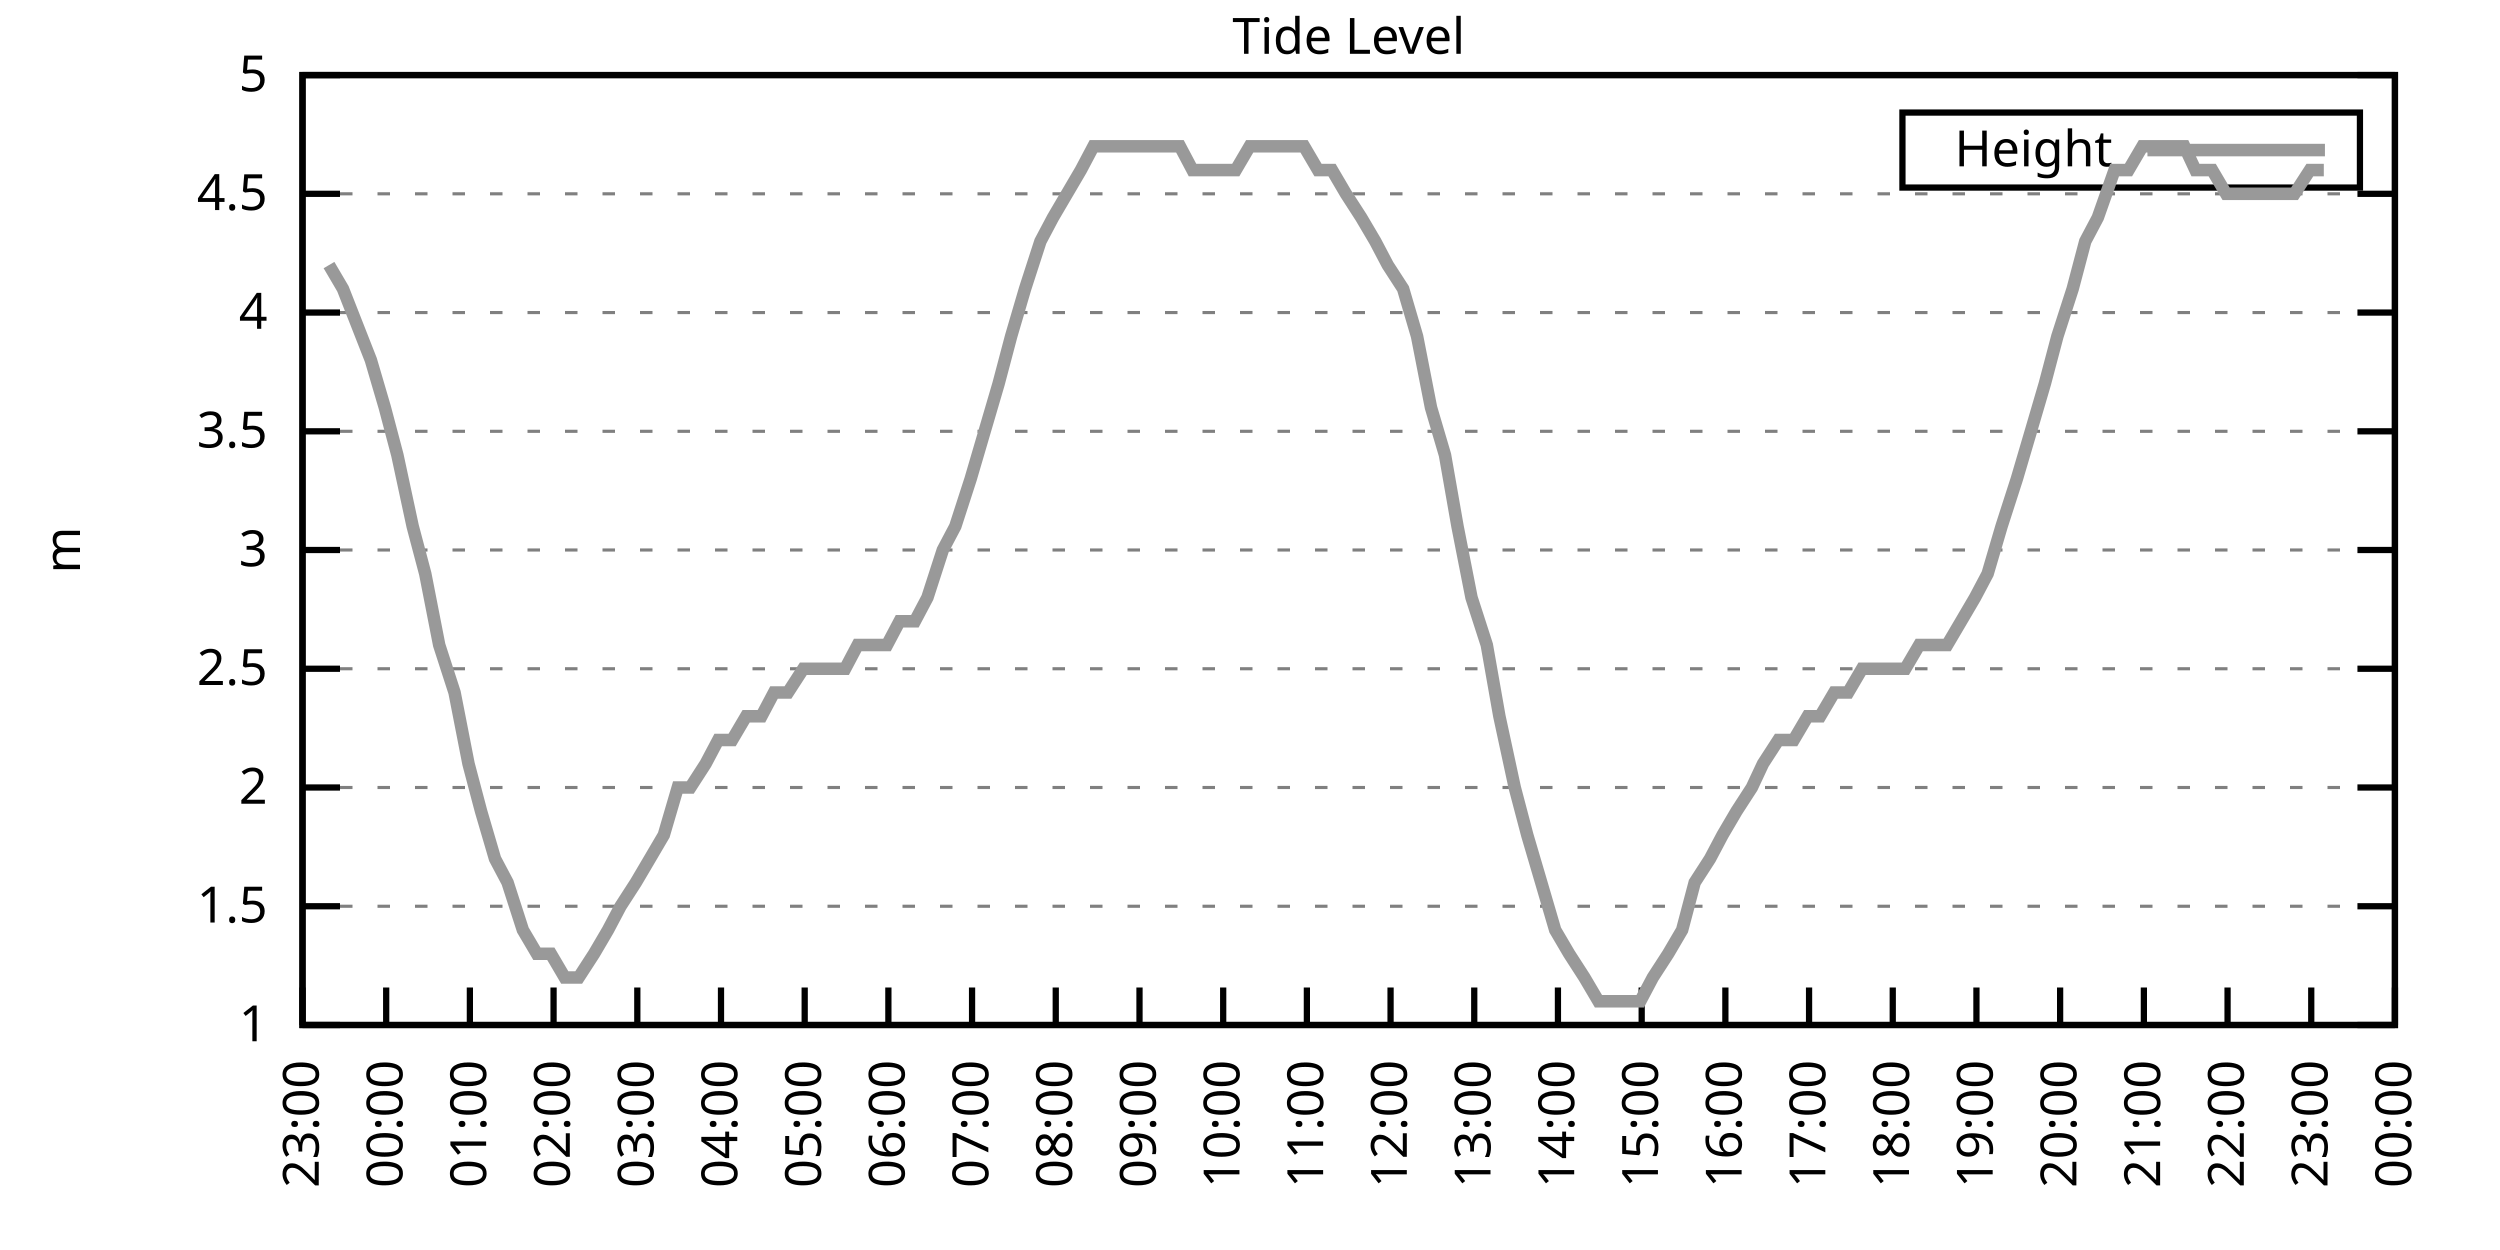
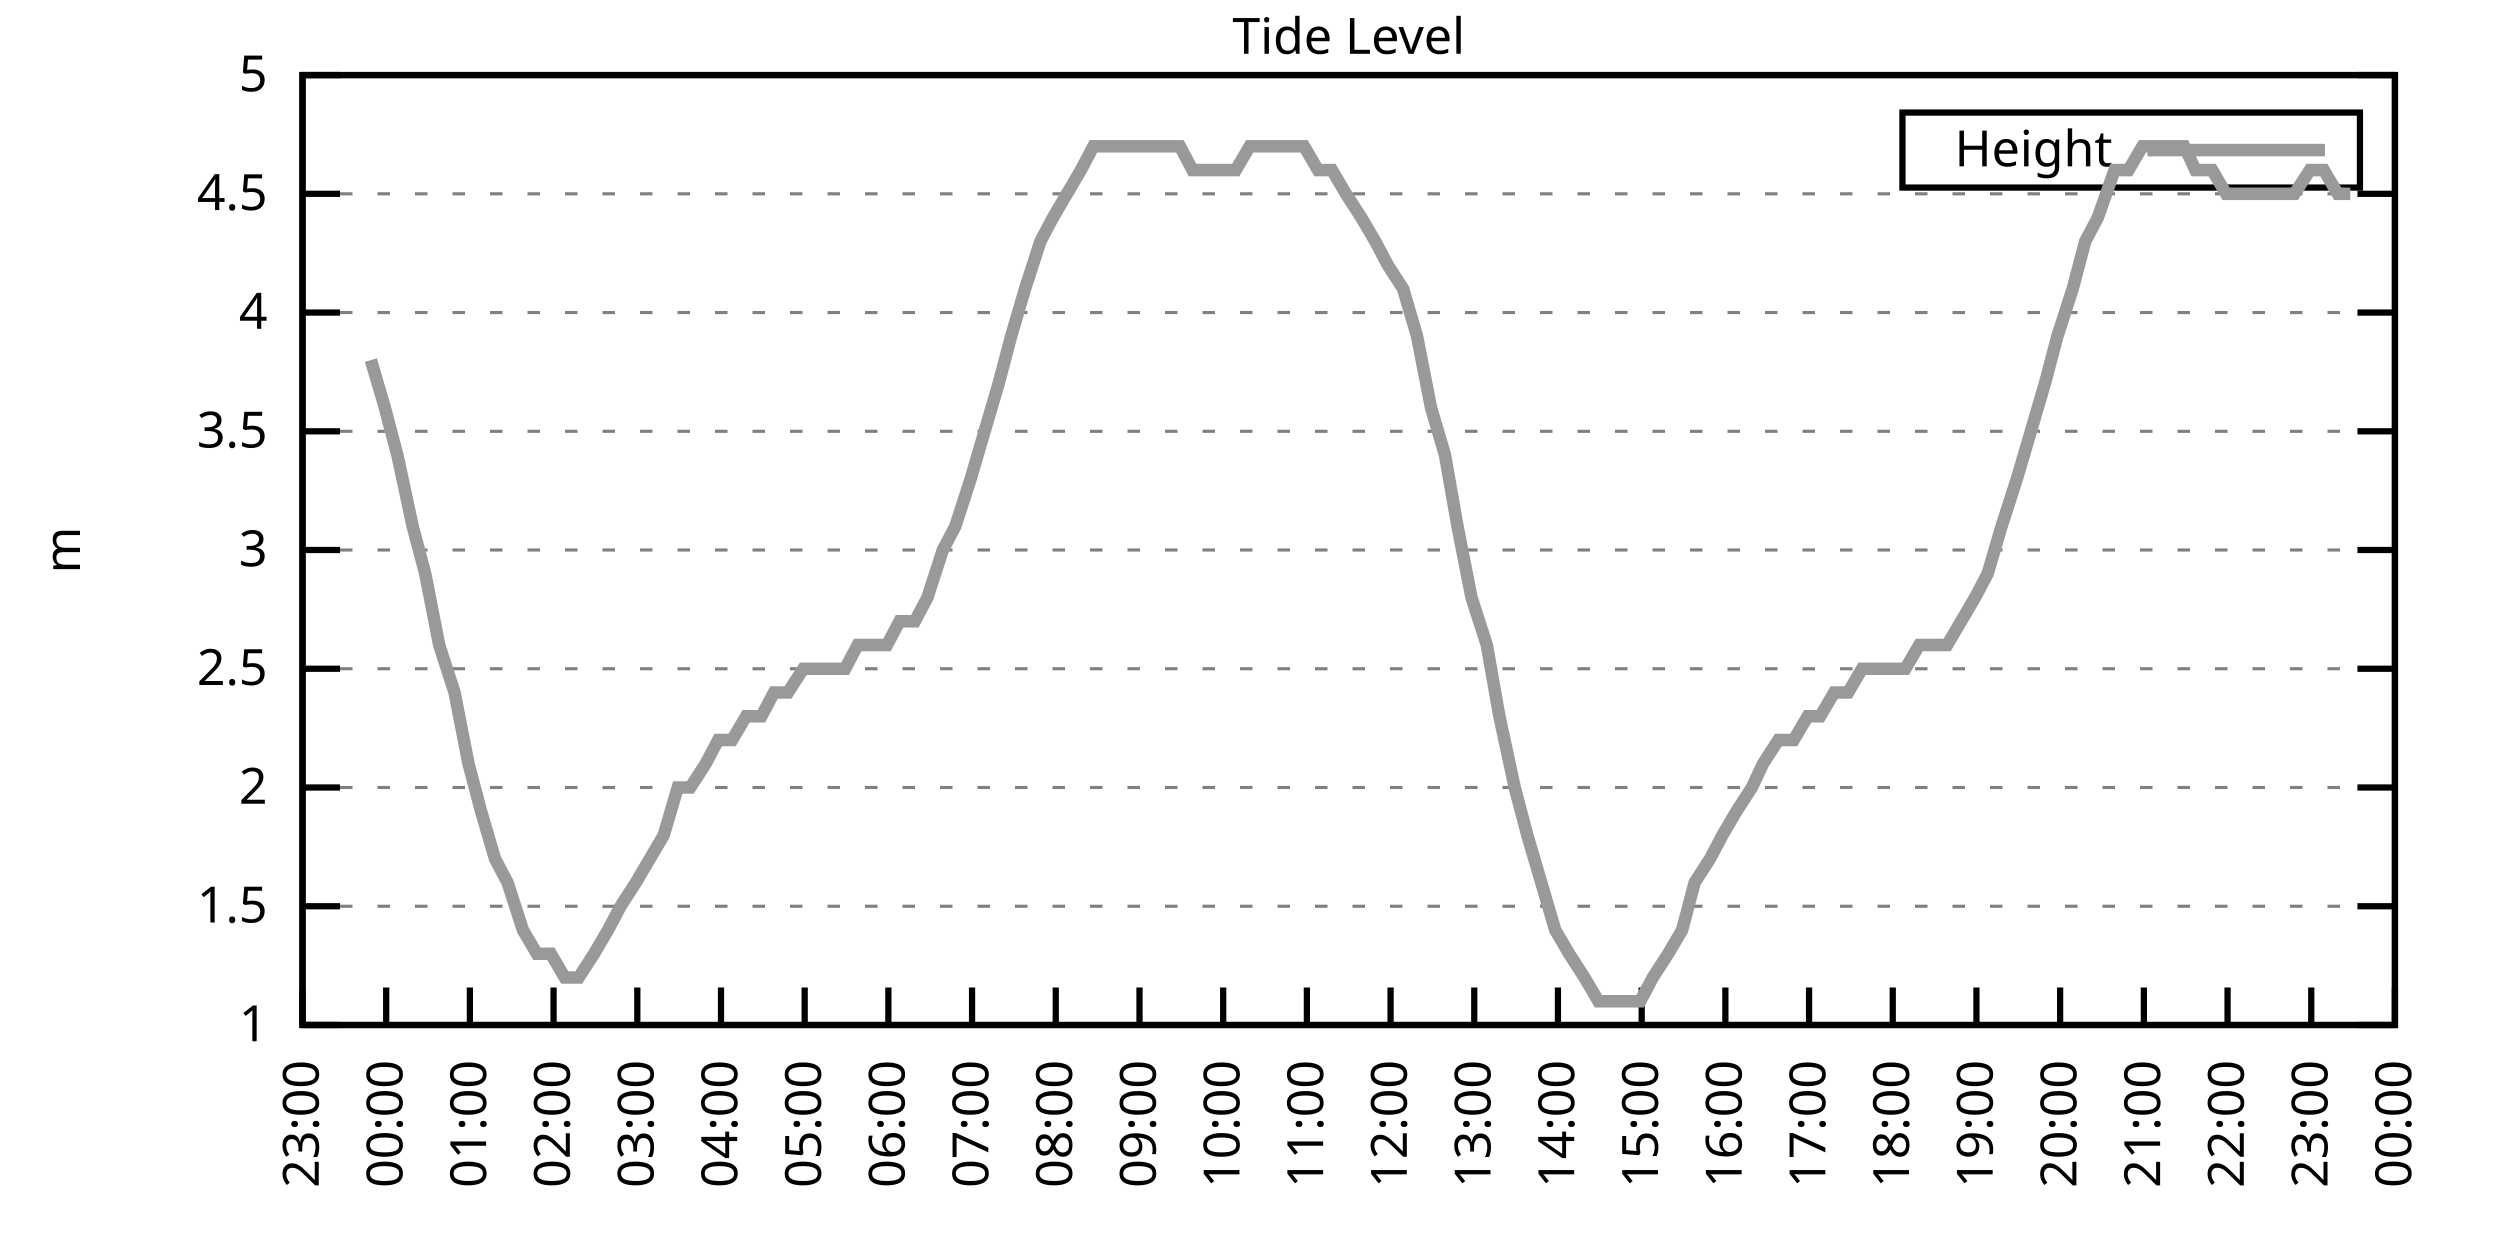
<svg xmlns="http://www.w3.org/2000/svg" xmlns:xlink="http://www.w3.org/1999/xlink" width="400" height="200" viewBox="0 0 400 200">
  <g id="gnuplot_canvas">
    <rect x="0" y="0" width="400" height="200" fill="none" />
    <defs>
      <circle id="gpDot" r="0.5" stroke-width="0.5" stroke="currentColor" />
      <path id="gpPt0" stroke-width="0.333" stroke="currentColor" d="M-1,0 h2 M0,-1 v2" />
      <path id="gpPt1" stroke-width="0.333" stroke="currentColor" d="M-1,-1 L1,1 M1,-1 L-1,1" />
      <path id="gpPt2" stroke-width="0.333" stroke="currentColor" d="M-1,0 L1,0 M0,-1 L0,1 M-1,-1 L1,1 M-1,1 L1,-1" />
      <rect id="gpPt3" stroke-width="0.333" stroke="currentColor" x="-1" y="-1" width="2" height="2" />
      <rect id="gpPt4" stroke-width="0.333" stroke="currentColor" fill="currentColor" x="-1" y="-1" width="2" height="2" />
      <circle id="gpPt5" stroke-width="0.333" stroke="currentColor" cx="0" cy="0" r="1" />
      <use xlink:href="#gpPt5" id="gpPt6" fill="currentColor" stroke="none" />
      <path id="gpPt7" stroke-width="0.333" stroke="currentColor" d="M0,-1.33 L-1.33,0.67 L1.33,0.67 z" />
      <use xlink:href="#gpPt7" id="gpPt8" fill="currentColor" stroke="none" />
      <use xlink:href="#gpPt7" id="gpPt9" stroke="currentColor" transform="rotate(180)" />
      <use xlink:href="#gpPt9" id="gpPt10" fill="currentColor" stroke="none" />
      <use xlink:href="#gpPt3" id="gpPt11" stroke="currentColor" transform="rotate(45)" />
      <use xlink:href="#gpPt11" id="gpPt12" fill="currentColor" stroke="none" />
      <path id="gpPt13" stroke-width="0.333" stroke="currentColor" d="M0,1.330 L1.265,0.411 L0.782,-1.067 L-0.782,-1.076 L-1.265,0.411 z" />
      <use xlink:href="#gpPt13" id="gpPt14" fill="currentColor" stroke="none" />
      <filter id="textbox" filterUnits="objectBoundingBox" x="0" y="0" height="1" width="1">
        <feFlood flood-color="white" flood-opacity="1" result="bgnd" />
        <feComposite in="SourceGraphic" in2="bgnd" operator="atop" />
      </filter>
      <filter id="greybox" filterUnits="objectBoundingBox" x="0" y="0" height="1" width="1">
        <feFlood flood-color="lightgrey" flood-opacity="1" result="grey" />
        <feComposite in="SourceGraphic" in2="grey" operator="atop" />
      </filter>
    </defs>
    <g fill="none" color="white" stroke="currentColor" stroke-width="1.00" stroke-linecap="butt" stroke-linejoin="miter">
</g>
    <g fill="none" color="black" stroke="currentColor" stroke-width="1.00" stroke-linecap="butt" stroke-linejoin="miter">
      <g stroke="none" shape-rendering="crispEdges">
        <polygon fill="rgb(255, 255, 255)" points="48.40,164.00 383.18,164.00 383.18,12.02 48.40,12.02 " />
      </g>
    </g>
    <g fill="none" color="black" stroke="currentColor" stroke-width="1.00" stroke-linecap="butt" stroke-linejoin="miter">
</g>
    <g fill="none" color="black" stroke="black" stroke-width="0.50" stroke-linecap="butt" stroke-linejoin="miter">
</g>
    <g fill="none" color="gray" stroke="currentColor" stroke-width="0.50" stroke-linecap="butt" stroke-linejoin="miter">
      <path stroke="gray" stroke-dasharray="2,4" class="gridline" d="M48.40,164.00 L383.19,164.00  " />
    </g>
    <g fill="none" color="gray" stroke="gray" stroke-width="1.00" stroke-linecap="butt" stroke-linejoin="miter">
</g>
    <g fill="none" color="black" stroke="currentColor" stroke-width="1.00" stroke-linecap="butt" stroke-linejoin="miter">
      <path stroke="black" d="M48.40,164.00 L54.40,164.00 M383.19,164.00 L377.19,164.00  " />
      <g transform="translate(42.80,166.60)" stroke="none" fill="black" font-family="Sans" font-size="8.00" text-anchor="end">
        <text>
          <tspan font-family="Sans"> 1</tspan>
        </text>
      </g>
    </g>
    <g fill="none" color="black" stroke="currentColor" stroke-width="1.00" stroke-linecap="butt" stroke-linejoin="miter">
</g>
    <g fill="none" color="black" stroke="black" stroke-width="0.50" stroke-linecap="butt" stroke-linejoin="miter">
</g>
    <g fill="none" color="gray" stroke="currentColor" stroke-width="0.50" stroke-linecap="butt" stroke-linejoin="miter">
      <path stroke="gray" stroke-dasharray="2,4" class="gridline" d="M48.40,145.00 L383.19,145.00  " />
    </g>
    <g fill="none" color="gray" stroke="gray" stroke-width="1.00" stroke-linecap="butt" stroke-linejoin="miter">
</g>
    <g fill="none" color="black" stroke="currentColor" stroke-width="1.00" stroke-linecap="butt" stroke-linejoin="miter">
      <path stroke="black" d="M48.40,145.00 L54.40,145.00 M383.19,145.00 L377.19,145.00  " />
      <g transform="translate(42.80,147.60)" stroke="none" fill="black" font-family="Sans" font-size="8.00" text-anchor="end">
        <text>
          <tspan font-family="Sans"> 1.5</tspan>
        </text>
      </g>
    </g>
    <g fill="none" color="black" stroke="currentColor" stroke-width="1.00" stroke-linecap="butt" stroke-linejoin="miter">
</g>
    <g fill="none" color="black" stroke="black" stroke-width="0.50" stroke-linecap="butt" stroke-linejoin="miter">
</g>
    <g fill="none" color="gray" stroke="currentColor" stroke-width="0.50" stroke-linecap="butt" stroke-linejoin="miter">
      <path stroke="gray" stroke-dasharray="2,4" class="gridline" d="M48.40,126.00 L383.19,126.00  " />
    </g>
    <g fill="none" color="gray" stroke="gray" stroke-width="1.00" stroke-linecap="butt" stroke-linejoin="miter">
</g>
    <g fill="none" color="black" stroke="currentColor" stroke-width="1.00" stroke-linecap="butt" stroke-linejoin="miter">
      <path stroke="black" d="M48.40,126.00 L54.40,126.00 M383.19,126.00 L377.19,126.00  " />
      <g transform="translate(42.80,128.60)" stroke="none" fill="black" font-family="Sans" font-size="8.00" text-anchor="end">
        <text>
          <tspan font-family="Sans"> 2</tspan>
        </text>
      </g>
    </g>
    <g fill="none" color="black" stroke="currentColor" stroke-width="1.00" stroke-linecap="butt" stroke-linejoin="miter">
</g>
    <g fill="none" color="black" stroke="black" stroke-width="0.50" stroke-linecap="butt" stroke-linejoin="miter">
</g>
    <g fill="none" color="gray" stroke="currentColor" stroke-width="0.50" stroke-linecap="butt" stroke-linejoin="miter">
      <path stroke="gray" stroke-dasharray="2,4" class="gridline" d="M48.40,107.00 L383.19,107.00  " />
    </g>
    <g fill="none" color="gray" stroke="gray" stroke-width="1.00" stroke-linecap="butt" stroke-linejoin="miter">
</g>
    <g fill="none" color="black" stroke="currentColor" stroke-width="1.00" stroke-linecap="butt" stroke-linejoin="miter">
      <path stroke="black" d="M48.40,107.00 L54.40,107.00 M383.19,107.00 L377.19,107.00  " />
      <g transform="translate(42.80,109.60)" stroke="none" fill="black" font-family="Sans" font-size="8.00" text-anchor="end">
        <text>
          <tspan font-family="Sans"> 2.5</tspan>
        </text>
      </g>
    </g>
    <g fill="none" color="black" stroke="currentColor" stroke-width="1.00" stroke-linecap="butt" stroke-linejoin="miter">
</g>
    <g fill="none" color="black" stroke="black" stroke-width="0.50" stroke-linecap="butt" stroke-linejoin="miter">
</g>
    <g fill="none" color="gray" stroke="currentColor" stroke-width="0.50" stroke-linecap="butt" stroke-linejoin="miter">
      <path stroke="gray" stroke-dasharray="2,4" class="gridline" d="M48.40,88.00 L383.19,88.00  " />
    </g>
    <g fill="none" color="gray" stroke="gray" stroke-width="1.00" stroke-linecap="butt" stroke-linejoin="miter">
</g>
    <g fill="none" color="black" stroke="currentColor" stroke-width="1.00" stroke-linecap="butt" stroke-linejoin="miter">
      <path stroke="black" d="M48.40,88.00 L54.40,88.00 M383.19,88.00 L377.19,88.00  " />
      <g transform="translate(42.80,90.60)" stroke="none" fill="black" font-family="Sans" font-size="8.00" text-anchor="end">
        <text>
          <tspan font-family="Sans"> 3</tspan>
        </text>
      </g>
    </g>
    <g fill="none" color="black" stroke="currentColor" stroke-width="1.00" stroke-linecap="butt" stroke-linejoin="miter">
</g>
    <g fill="none" color="black" stroke="black" stroke-width="0.50" stroke-linecap="butt" stroke-linejoin="miter">
</g>
    <g fill="none" color="gray" stroke="currentColor" stroke-width="0.50" stroke-linecap="butt" stroke-linejoin="miter">
      <path stroke="gray" stroke-dasharray="2,4" class="gridline" d="M48.40,69.01 L383.19,69.01  " />
    </g>
    <g fill="none" color="gray" stroke="gray" stroke-width="1.00" stroke-linecap="butt" stroke-linejoin="miter">
</g>
    <g fill="none" color="black" stroke="currentColor" stroke-width="1.00" stroke-linecap="butt" stroke-linejoin="miter">
      <path stroke="black" d="M48.40,69.01 L54.40,69.01 M383.19,69.01 L377.19,69.01  " />
      <g transform="translate(42.80,71.61)" stroke="none" fill="black" font-family="Sans" font-size="8.00" text-anchor="end">
        <text>
          <tspan font-family="Sans"> 3.5</tspan>
        </text>
      </g>
    </g>
    <g fill="none" color="black" stroke="currentColor" stroke-width="1.00" stroke-linecap="butt" stroke-linejoin="miter">
</g>
    <g fill="none" color="black" stroke="black" stroke-width="0.50" stroke-linecap="butt" stroke-linejoin="miter">
</g>
    <g fill="none" color="gray" stroke="currentColor" stroke-width="0.50" stroke-linecap="butt" stroke-linejoin="miter">
      <path stroke="gray" stroke-dasharray="2,4" class="gridline" d="M48.40,50.01 L383.19,50.01  " />
    </g>
    <g fill="none" color="gray" stroke="gray" stroke-width="1.00" stroke-linecap="butt" stroke-linejoin="miter">
</g>
    <g fill="none" color="black" stroke="currentColor" stroke-width="1.00" stroke-linecap="butt" stroke-linejoin="miter">
      <path stroke="black" d="M48.40,50.01 L54.40,50.01 M383.19,50.01 L377.19,50.01  " />
      <g transform="translate(42.80,52.61)" stroke="none" fill="black" font-family="Sans" font-size="8.00" text-anchor="end">
        <text>
          <tspan font-family="Sans"> 4</tspan>
        </text>
      </g>
    </g>
    <g fill="none" color="black" stroke="currentColor" stroke-width="1.00" stroke-linecap="butt" stroke-linejoin="miter">
</g>
    <g fill="none" color="black" stroke="black" stroke-width="0.50" stroke-linecap="butt" stroke-linejoin="miter">
</g>
    <g fill="none" color="gray" stroke="currentColor" stroke-width="0.50" stroke-linecap="butt" stroke-linejoin="miter">
      <path stroke="gray" stroke-dasharray="2,4" class="gridline" d="M48.40,31.01 L383.19,31.01  " />
    </g>
    <g fill="none" color="gray" stroke="gray" stroke-width="1.00" stroke-linecap="butt" stroke-linejoin="miter">
</g>
    <g fill="none" color="black" stroke="currentColor" stroke-width="1.00" stroke-linecap="butt" stroke-linejoin="miter">
      <path stroke="black" d="M48.40,31.01 L54.40,31.01 M383.19,31.01 L377.19,31.01  " />
      <g transform="translate(42.80,33.61)" stroke="none" fill="black" font-family="Sans" font-size="8.00" text-anchor="end">
        <text>
          <tspan font-family="Sans"> 4.5</tspan>
        </text>
      </g>
    </g>
    <g fill="none" color="black" stroke="currentColor" stroke-width="1.00" stroke-linecap="butt" stroke-linejoin="miter">
</g>
    <g fill="none" color="black" stroke="black" stroke-width="0.50" stroke-linecap="butt" stroke-linejoin="miter">
</g>
    <g fill="none" color="gray" stroke="currentColor" stroke-width="0.50" stroke-linecap="butt" stroke-linejoin="miter">
      <path stroke="gray" stroke-dasharray="2,4" class="gridline" d="M48.40,12.01 L383.19,12.01  " />
    </g>
    <g fill="none" color="gray" stroke="gray" stroke-width="1.00" stroke-linecap="butt" stroke-linejoin="miter">
</g>
    <g fill="none" color="black" stroke="currentColor" stroke-width="1.00" stroke-linecap="butt" stroke-linejoin="miter">
      <path stroke="black" d="M48.40,12.01 L54.40,12.01 M383.19,12.01 L377.19,12.01  " />
      <g transform="translate(42.80,14.61)" stroke="none" fill="black" font-family="Sans" font-size="8.00" text-anchor="end">
        <text>
          <tspan font-family="Sans"> 5</tspan>
        </text>
      </g>
    </g>
    <g fill="none" color="black" stroke="currentColor" stroke-width="1.00" stroke-linecap="butt" stroke-linejoin="miter">
      <path stroke="black" d="M48.40,164.00 L48.40,158.00  " />
      <g transform="translate(51.00,169.60) rotate(270.00)" stroke="none" fill="black" font-family="Sans" font-size="8.00" text-anchor="end">
        <text>
          <tspan font-family="Sans">23:00</tspan>
        </text>
      </g>
    </g>
    <g fill="none" color="black" stroke="currentColor" stroke-width="1.00" stroke-linecap="butt" stroke-linejoin="miter">
      <path stroke="black" d="M61.79,164.00 L61.79,158.00  " />
      <g transform="translate(64.39,169.60) rotate(270.00)" stroke="none" fill="black" font-family="Sans" font-size="8.00" text-anchor="end">
        <text>
          <tspan font-family="Sans">00:00</tspan>
        </text>
      </g>
    </g>
    <g fill="none" color="black" stroke="currentColor" stroke-width="1.00" stroke-linecap="butt" stroke-linejoin="miter">
      <path stroke="black" d="M75.18,164.00 L75.18,158.00  " />
      <g transform="translate(77.78,169.60) rotate(270.00)" stroke="none" fill="black" font-family="Sans" font-size="8.00" text-anchor="end">
        <text>
          <tspan font-family="Sans">01:00</tspan>
        </text>
      </g>
    </g>
    <g fill="none" color="black" stroke="currentColor" stroke-width="1.00" stroke-linecap="butt" stroke-linejoin="miter">
      <path stroke="black" d="M88.57,164.00 L88.57,158.00  " />
      <g transform="translate(91.17,169.60) rotate(270.00)" stroke="none" fill="black" font-family="Sans" font-size="8.00" text-anchor="end">
        <text>
          <tspan font-family="Sans">02:00</tspan>
        </text>
      </g>
    </g>
    <g fill="none" color="black" stroke="currentColor" stroke-width="1.00" stroke-linecap="butt" stroke-linejoin="miter">
      <path stroke="black" d="M101.97,164.00 L101.97,158.00  " />
      <g transform="translate(104.57,169.60) rotate(270.00)" stroke="none" fill="black" font-family="Sans" font-size="8.00" text-anchor="end">
        <text>
          <tspan font-family="Sans">03:00</tspan>
        </text>
      </g>
    </g>
    <g fill="none" color="black" stroke="currentColor" stroke-width="1.00" stroke-linecap="butt" stroke-linejoin="miter">
      <path stroke="black" d="M115.36,164.00 L115.36,158.00  " />
      <g transform="translate(117.96,169.60) rotate(270.00)" stroke="none" fill="black" font-family="Sans" font-size="8.00" text-anchor="end">
        <text>
          <tspan font-family="Sans">04:00</tspan>
        </text>
      </g>
    </g>
    <g fill="none" color="black" stroke="currentColor" stroke-width="1.00" stroke-linecap="butt" stroke-linejoin="miter">
      <path stroke="black" d="M128.75,164.00 L128.75,158.00  " />
      <g transform="translate(131.35,169.60) rotate(270.00)" stroke="none" fill="black" font-family="Sans" font-size="8.00" text-anchor="end">
        <text>
          <tspan font-family="Sans">05:00</tspan>
        </text>
      </g>
    </g>
    <g fill="none" color="black" stroke="currentColor" stroke-width="1.00" stroke-linecap="butt" stroke-linejoin="miter">
      <path stroke="black" d="M142.14,164.00 L142.14,158.00  " />
      <g transform="translate(144.74,169.60) rotate(270.00)" stroke="none" fill="black" font-family="Sans" font-size="8.00" text-anchor="end">
        <text>
          <tspan font-family="Sans">06:00</tspan>
        </text>
      </g>
    </g>
    <g fill="none" color="black" stroke="currentColor" stroke-width="1.00" stroke-linecap="butt" stroke-linejoin="miter">
      <path stroke="black" d="M155.53,164.00 L155.53,158.00  " />
      <g transform="translate(158.13,169.60) rotate(270.00)" stroke="none" fill="black" font-family="Sans" font-size="8.00" text-anchor="end">
        <text>
          <tspan font-family="Sans">07:00</tspan>
        </text>
      </g>
    </g>
    <g fill="none" color="black" stroke="currentColor" stroke-width="1.00" stroke-linecap="butt" stroke-linejoin="miter">
      <path stroke="black" d="M168.92,164.00 L168.92,158.00  " />
      <g transform="translate(171.52,169.60) rotate(270.00)" stroke="none" fill="black" font-family="Sans" font-size="8.00" text-anchor="end">
        <text>
          <tspan font-family="Sans">08:00</tspan>
        </text>
      </g>
    </g>
    <g fill="none" color="black" stroke="currentColor" stroke-width="1.00" stroke-linecap="butt" stroke-linejoin="miter">
      <path stroke="black" d="M182.32,164.00 L182.32,158.00  " />
      <g transform="translate(184.92,169.60) rotate(270.00)" stroke="none" fill="black" font-family="Sans" font-size="8.00" text-anchor="end">
        <text>
          <tspan font-family="Sans">09:00</tspan>
        </text>
      </g>
    </g>
    <g fill="none" color="black" stroke="currentColor" stroke-width="1.00" stroke-linecap="butt" stroke-linejoin="miter">
      <path stroke="black" d="M195.71,164.00 L195.71,158.00  " />
      <g transform="translate(198.31,169.60) rotate(270.00)" stroke="none" fill="black" font-family="Sans" font-size="8.00" text-anchor="end">
        <text>
          <tspan font-family="Sans">10:00</tspan>
        </text>
      </g>
    </g>
    <g fill="none" color="black" stroke="currentColor" stroke-width="1.00" stroke-linecap="butt" stroke-linejoin="miter">
      <path stroke="black" d="M209.10,164.00 L209.10,158.00  " />
      <g transform="translate(211.70,169.60) rotate(270.00)" stroke="none" fill="black" font-family="Sans" font-size="8.00" text-anchor="end">
        <text>
          <tspan font-family="Sans">11:00</tspan>
        </text>
      </g>
    </g>
    <g fill="none" color="black" stroke="currentColor" stroke-width="1.00" stroke-linecap="butt" stroke-linejoin="miter">
      <path stroke="black" d="M222.49,164.00 L222.49,158.00  " />
      <g transform="translate(225.09,169.60) rotate(270.00)" stroke="none" fill="black" font-family="Sans" font-size="8.00" text-anchor="end">
        <text>
          <tspan font-family="Sans">12:00</tspan>
        </text>
      </g>
    </g>
    <g fill="none" color="black" stroke="currentColor" stroke-width="1.00" stroke-linecap="butt" stroke-linejoin="miter">
      <path stroke="black" d="M235.88,164.00 L235.88,158.00  " />
      <g transform="translate(238.48,169.60) rotate(270.00)" stroke="none" fill="black" font-family="Sans" font-size="8.00" text-anchor="end">
        <text>
          <tspan font-family="Sans">13:00</tspan>
        </text>
      </g>
    </g>
    <g fill="none" color="black" stroke="currentColor" stroke-width="1.00" stroke-linecap="butt" stroke-linejoin="miter">
      <path stroke="black" d="M249.27,164.00 L249.27,158.00  " />
      <g transform="translate(251.87,169.60) rotate(270.00)" stroke="none" fill="black" font-family="Sans" font-size="8.00" text-anchor="end">
        <text>
          <tspan font-family="Sans">14:00</tspan>
        </text>
      </g>
    </g>
    <g fill="none" color="black" stroke="currentColor" stroke-width="1.00" stroke-linecap="butt" stroke-linejoin="miter">
      <path stroke="black" d="M262.67,164.00 L262.67,158.00  " />
      <g transform="translate(265.27,169.60) rotate(270.00)" stroke="none" fill="black" font-family="Sans" font-size="8.00" text-anchor="end">
        <text>
          <tspan font-family="Sans">15:00</tspan>
        </text>
      </g>
    </g>
    <g fill="none" color="black" stroke="currentColor" stroke-width="1.00" stroke-linecap="butt" stroke-linejoin="miter">
      <path stroke="black" d="M276.06,164.00 L276.06,158.00  " />
      <g transform="translate(278.66,169.60) rotate(270.00)" stroke="none" fill="black" font-family="Sans" font-size="8.00" text-anchor="end">
        <text>
          <tspan font-family="Sans">16:00</tspan>
        </text>
      </g>
    </g>
    <g fill="none" color="black" stroke="currentColor" stroke-width="1.00" stroke-linecap="butt" stroke-linejoin="miter">
      <path stroke="black" d="M289.45,164.00 L289.45,158.00  " />
      <g transform="translate(292.05,169.60) rotate(270.00)" stroke="none" fill="black" font-family="Sans" font-size="8.00" text-anchor="end">
        <text>
          <tspan font-family="Sans">17:00</tspan>
        </text>
      </g>
    </g>
    <g fill="none" color="black" stroke="currentColor" stroke-width="1.00" stroke-linecap="butt" stroke-linejoin="miter">
      <path stroke="black" d="M302.84,164.00 L302.84,158.00  " />
      <g transform="translate(305.44,169.60) rotate(270.00)" stroke="none" fill="black" font-family="Sans" font-size="8.00" text-anchor="end">
        <text>
          <tspan font-family="Sans">18:00</tspan>
        </text>
      </g>
    </g>
    <g fill="none" color="black" stroke="currentColor" stroke-width="1.00" stroke-linecap="butt" stroke-linejoin="miter">
      <path stroke="black" d="M316.23,164.00 L316.23,158.00  " />
      <g transform="translate(318.83,169.60) rotate(270.00)" stroke="none" fill="black" font-family="Sans" font-size="8.00" text-anchor="end">
        <text>
          <tspan font-family="Sans">19:00</tspan>
        </text>
      </g>
    </g>
    <g fill="none" color="black" stroke="currentColor" stroke-width="1.00" stroke-linecap="butt" stroke-linejoin="miter">
      <path stroke="black" d="M329.62,164.00 L329.62,158.00  " />
      <g transform="translate(332.22,169.60) rotate(270.00)" stroke="none" fill="black" font-family="Sans" font-size="8.00" text-anchor="end">
        <text>
          <tspan font-family="Sans">20:00</tspan>
        </text>
      </g>
    </g>
    <g fill="none" color="black" stroke="currentColor" stroke-width="1.00" stroke-linecap="butt" stroke-linejoin="miter">
      <path stroke="black" d="M343.02,164.00 L343.02,158.00  " />
      <g transform="translate(345.62,169.60) rotate(270.00)" stroke="none" fill="black" font-family="Sans" font-size="8.00" text-anchor="end">
        <text>
          <tspan font-family="Sans">21:00</tspan>
        </text>
      </g>
    </g>
    <g fill="none" color="black" stroke="currentColor" stroke-width="1.00" stroke-linecap="butt" stroke-linejoin="miter">
      <path stroke="black" d="M356.41,164.00 L356.41,158.00  " />
      <g transform="translate(359.01,169.60) rotate(270.00)" stroke="none" fill="black" font-family="Sans" font-size="8.00" text-anchor="end">
        <text>
          <tspan font-family="Sans">22:00</tspan>
        </text>
      </g>
    </g>
    <g fill="none" color="black" stroke="currentColor" stroke-width="1.00" stroke-linecap="butt" stroke-linejoin="miter">
      <path stroke="black" d="M369.80,164.00 L369.80,158.00  " />
      <g transform="translate(372.40,169.60) rotate(270.00)" stroke="none" fill="black" font-family="Sans" font-size="8.00" text-anchor="end">
        <text>
          <tspan font-family="Sans">23:00</tspan>
        </text>
      </g>
    </g>
    <g fill="none" color="black" stroke="currentColor" stroke-width="1.00" stroke-linecap="butt" stroke-linejoin="miter">
      <path stroke="black" d="M383.19,164.00 L383.19,158.00  " />
      <g transform="translate(385.79,169.60) rotate(270.00)" stroke="none" fill="black" font-family="Sans" font-size="8.00" text-anchor="end">
        <text>
          <tspan font-family="Sans">00:00</tspan>
        </text>
      </g>
    </g>
    <g fill="none" color="black" stroke="currentColor" stroke-width="1.00" stroke-linecap="butt" stroke-linejoin="miter">
</g>
    <g fill="none" color="black" stroke="currentColor" stroke-width="1.00" stroke-linecap="butt" stroke-linejoin="miter">
      <path stroke="black" d="M48.40,12.01 L48.40,164.00 L383.19,164.00 L383.19,12.01 L48.40,12.01 Z  " />
    </g>
    <g fill="none" color="black" stroke="currentColor" stroke-width="1.00" stroke-linecap="butt" stroke-linejoin="miter">
</g>
    <g fill="none" color="black" stroke="currentColor" stroke-width="1.00" stroke-linecap="butt" stroke-linejoin="miter">
      <path stroke="black" d="M304.39,30.01 L304.39,18.01 L377.59,18.01 L377.59,30.01 L304.39,30.01 Z  " />
    </g>
    <g id="Tide_level_plot_1">
      <g fill="none" color="white" stroke="black" stroke-width="2.00" stroke-linecap="butt" stroke-linejoin="miter">
</g>
      <g fill="none" color="black" stroke="currentColor" stroke-width="2.00" stroke-linecap="butt" stroke-linejoin="miter">
        <g transform="translate(337.99,26.61)" stroke="none" fill="black" font-family="Sans" font-size="8.00" text-anchor="end">
          <text>
            <tspan font-family="Sans">Height</tspan>
          </text>
        </g>
      </g>
      <g fill="none" color="black" stroke="currentColor" stroke-width="2.00" stroke-linecap="butt" stroke-linejoin="miter">
-         <path stroke="rgb(153, 153, 153)" d="M343.59,24.01 L371.99,24.01 M52.64,42.41 L54.87,46.21 L59.34,57.61 L61.57,65.21 L63.58,72.81 L66.03,84.21   L68.04,91.80 L70.27,103.20 L72.73,110.80 L74.96,122.20 L76.97,129.80 L79.20,137.40 L81.21,141.20 L83.66,148.80   L85.90,152.60 L88.13,152.60 L90.36,156.40 L92.59,156.40 L95.05,152.60 L97.28,148.80 L99.29,145.00 L101.74,141.20   L103.98,137.40 L106.21,133.60 L108.44,126.00 L110.45,126.00 L112.90,122.20 L114.91,118.40 L117.14,118.40 L119.38,114.60   L121.83,114.60 L123.84,110.80 L126.07,110.80 L128.53,107.00 L130.76,107.00 L132.77,107.00 L135.22,107.00 L137.23,103.20   L141.92,103.20 L143.93,99.40 L146.38,99.40 L148.39,95.60 L150.85,88.00 L152.85,84.21 L155.31,76.61 L157.54,69.01   L159.77,61.41 L161.78,53.81 L164.01,46.21 L166.47,38.61 L168.48,34.81 L170.71,31.01 L172.94,27.21 L174.95,23.41   L177.63,23.41 L179.64,23.41 L182.09,23.41 L183.88,23.41 L186.33,23.41 L188.79,23.41 L190.80,27.21 L193.03,27.21   L195.48,27.21 L197.72,27.21 L199.95,23.41 L201.96,23.41 L204.41,23.41 L206.42,23.41 L208.65,23.41 L210.88,27.21   L213.12,27.21 L215.35,31.01 L217.80,34.81 L220.04,38.61 L222.04,42.41 L224.50,46.21 L226.73,53.81 L228.96,65.21   L231.20,72.81 L233.20,84.21 L235.44,95.60 L237.89,103.20 L239.90,114.60 L242.36,126.00 L244.36,133.60 L246.60,141.20   L248.83,148.80 L251.06,152.60 L253.51,156.40 L255.75,160.20 L257.76,160.20 L260.21,160.20 L262.44,160.20 L264.45,156.40   L266.91,152.60 L269.14,148.80 L271.15,141.20 L273.60,137.40 L275.61,133.60 L277.84,129.80 L280.30,126.00 L282.08,122.20   L284.54,118.40 L286.99,118.40 L289.23,114.60 L291.23,114.60 L293.47,110.80 L295.70,110.80 L297.93,107.00 L300.16,107.00   L302.39,107.00 L304.85,107.00 L307.08,103.20 L309.09,103.20 L311.54,103.20 L313.78,99.40 L316.01,95.60 L318.02,91.80   L320.25,84.21 L322.70,76.61 L324.94,69.01 L327.17,61.41 L329.18,53.81 L331.63,46.21 L333.64,38.61 L335.65,34.81   L338.33,27.21 L340.56,27.21 L342.79,23.41 L345.02,23.41 L347.03,23.41 L349.49,23.41 L351.27,27.21 L353.95,27.21   L356.18,31.01 L358.42,31.01 L360.42,31.01 L362.66,31.01 L365.11,31.01 L367.12,31.01 L369.58,27.21 L371.81,27.21    " />
+         <path stroke="rgb(153, 153, 153)" d="M343.59,24.01 L371.99,24.01 M59.34,57.61 L61.57,65.21 L63.58,72.81 L66.03,84.21 L68.04,91.80 L70.27,103.20   L72.73,110.80 L74.96,122.20 L76.97,129.80 L79.20,137.40 L81.21,141.20 L83.66,148.80 L85.90,152.60 L88.13,152.60   L90.36,156.40 L92.59,156.40 L95.05,152.60 L97.28,148.80 L99.29,145.00 L101.74,141.20 L103.98,137.40 L106.21,133.60   L108.44,126.00 L110.45,126.00 L112.90,122.20 L114.91,118.40 L117.14,118.40 L119.38,114.60 L121.83,114.60 L123.84,110.80   L126.07,110.80 L128.53,107.00 L130.76,107.00 L132.77,107.00 L135.22,107.00 L137.23,103.20 L141.92,103.20 L143.93,99.40   L146.38,99.40 L148.39,95.60 L150.85,88.00 L152.85,84.21 L155.31,76.61 L157.54,69.01 L159.77,61.41 L161.78,53.81   L164.01,46.21 L166.47,38.61 L168.48,34.81 L170.71,31.01 L172.94,27.21 L174.95,23.41 L177.63,23.41 L179.64,23.41   L182.09,23.41 L183.88,23.41 L186.33,23.41 L188.79,23.41 L190.80,27.21 L193.03,27.21 L195.48,27.21 L197.72,27.21   L199.95,23.41 L201.96,23.41 L204.41,23.41 L206.42,23.41 L208.65,23.41 L210.88,27.21 L213.12,27.21 L215.35,31.01   L217.80,34.81 L220.04,38.61 L222.04,42.41 L224.50,46.21 L226.73,53.81 L228.96,65.21 L231.20,72.81 L233.20,84.21   L235.44,95.60 L237.89,103.20 L239.90,114.60 L242.36,126.00 L244.36,133.60 L246.60,141.20 L248.83,148.80 L251.06,152.60   L253.51,156.40 L255.75,160.20 L257.76,160.20 L260.21,160.20 L262.44,160.20 L264.45,156.40 L266.91,152.60 L269.14,148.80   L271.15,141.20 L273.60,137.40 L275.61,133.60 L277.84,129.80 L280.30,126.00 L282.08,122.20 L284.54,118.40 L286.99,118.40   L289.23,114.60 L291.23,114.60 L293.47,110.80 L295.70,110.80 L297.93,107.00 L300.16,107.00 L302.39,107.00 L304.85,107.00   L307.08,103.20 L309.09,103.20 L311.54,103.20 L313.78,99.40 L316.01,95.60 L318.02,91.80 L320.25,84.21 L322.70,76.61   L324.94,69.01 L327.17,61.41 L329.18,53.81 L331.63,46.21 L333.64,38.61 L335.65,34.81 L338.33,27.21 L340.56,27.21   L342.79,23.41 L345.02,23.41 L347.03,23.41 L349.49,23.41 L351.27,27.21 L353.95,27.21 L356.18,31.01 L358.42,31.01   L360.42,31.01 L362.66,31.01 L365.11,31.01 L367.12,31.01 L369.58,27.21 L371.81,27.21 L374.04,31.01 L376.05,31.01    " />
      </g>
    </g>
    <g fill="none" color="black" stroke="currentColor" stroke-width="2.00" stroke-linecap="butt" stroke-linejoin="miter">
</g>
    <g fill="none" color="black" stroke="black" stroke-width="1.00" stroke-linecap="butt" stroke-linejoin="miter">
</g>
    <g fill="none" color="black" stroke="currentColor" stroke-width="1.00" stroke-linecap="butt" stroke-linejoin="miter">
      <path stroke="black" d="M48.40,12.01 L48.40,164.00 L383.19,164.00 L383.19,12.01 L48.40,12.01 Z  " />
      <g transform="translate(12.80,88.01) rotate(270.00)" stroke="none" fill="black" font-family="Sans" font-size="8.00" text-anchor="middle">
        <text>
          <tspan font-family="Sans">m</tspan>
        </text>
      </g>
    </g>
    <g fill="none" color="black" stroke="currentColor" stroke-width="1.00" stroke-linecap="butt" stroke-linejoin="miter">
</g>
    <g fill="none" color="black" stroke="currentColor" stroke-width="1.00" stroke-linecap="butt" stroke-linejoin="miter">
      <g transform="translate(215.79,8.61)" stroke="none" fill="black" font-family="Sans" font-size="8.00" text-anchor="middle">
        <text>
          <tspan font-family="Sans">Tide Level</tspan>
        </text>
      </g>
    </g>
    <g fill="none" color="black" stroke="currentColor" stroke-width="1.00" stroke-linecap="butt" stroke-linejoin="miter">
</g>
  </g>
</svg>
